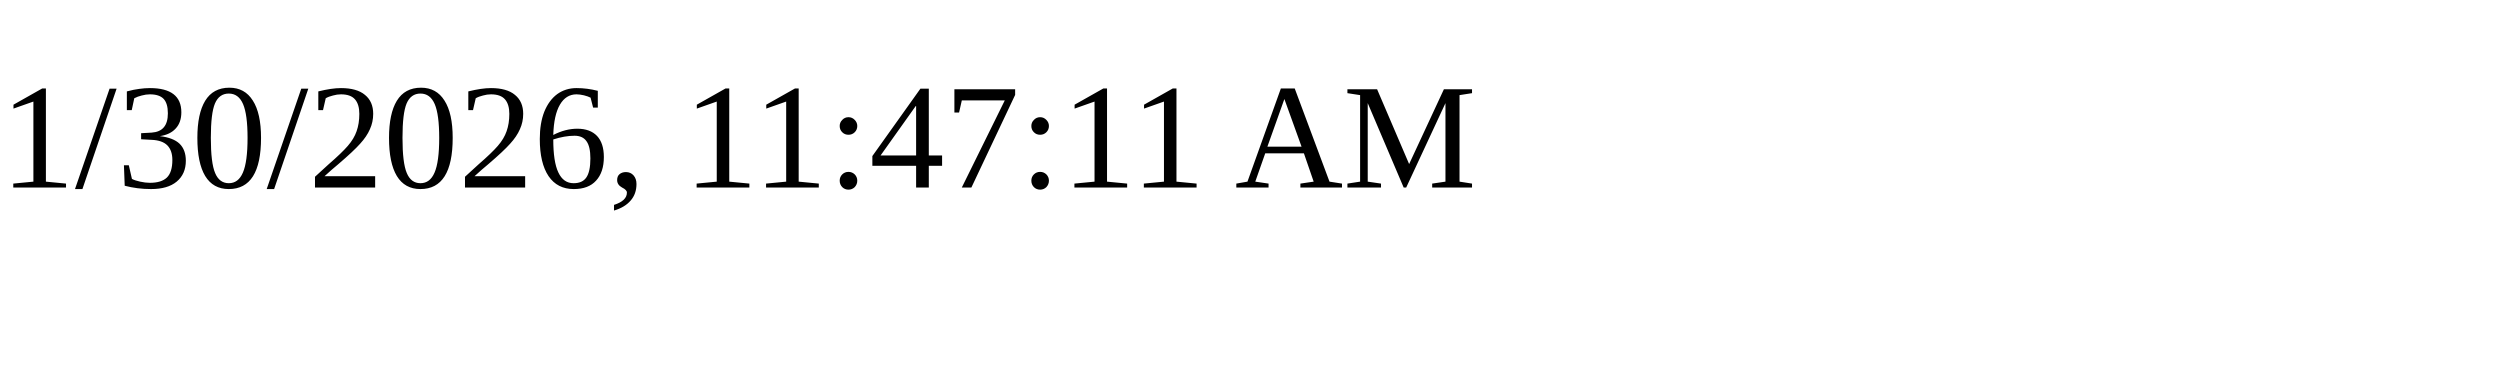
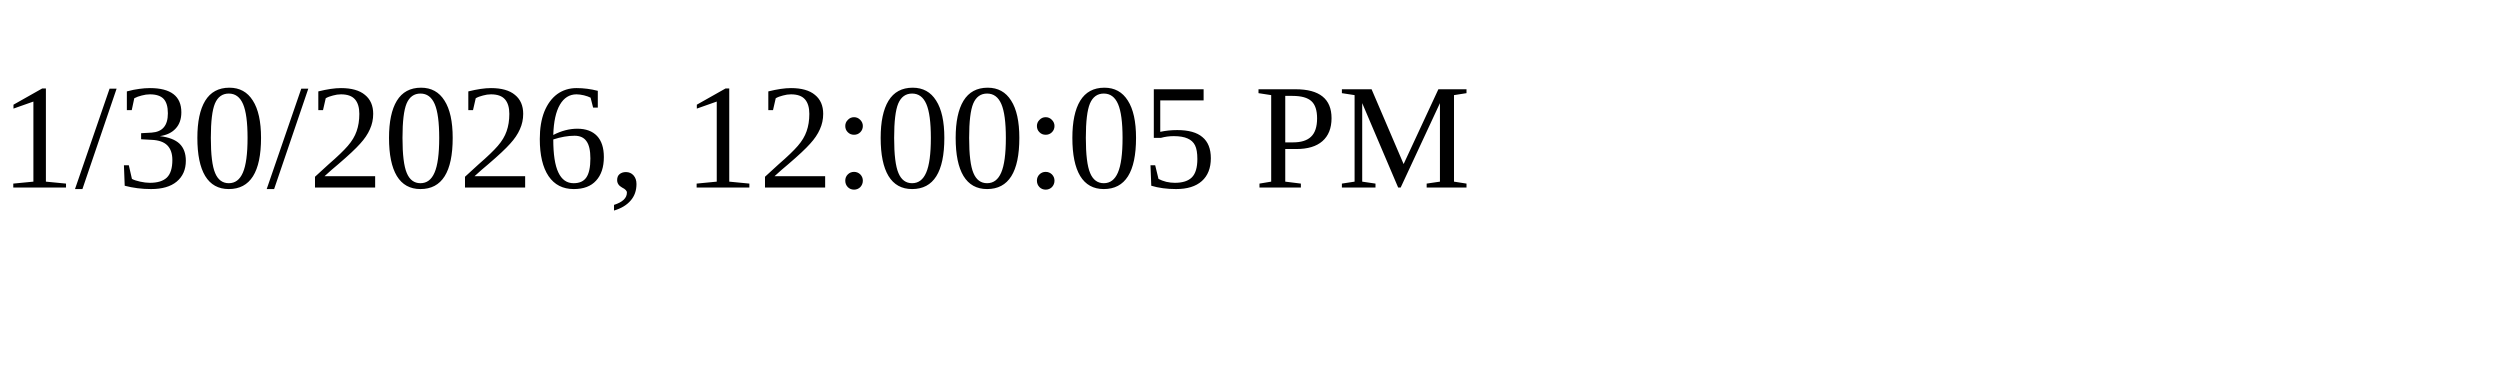
<svg xmlns="http://www.w3.org/2000/svg" height="30" width="200">
-   <text x="0" y="15">1/30/2026, 11:47:11 AM</text>
+   <text x="0" y="15">1/30/2026, 12:00:05 PM</text>
</svg>
